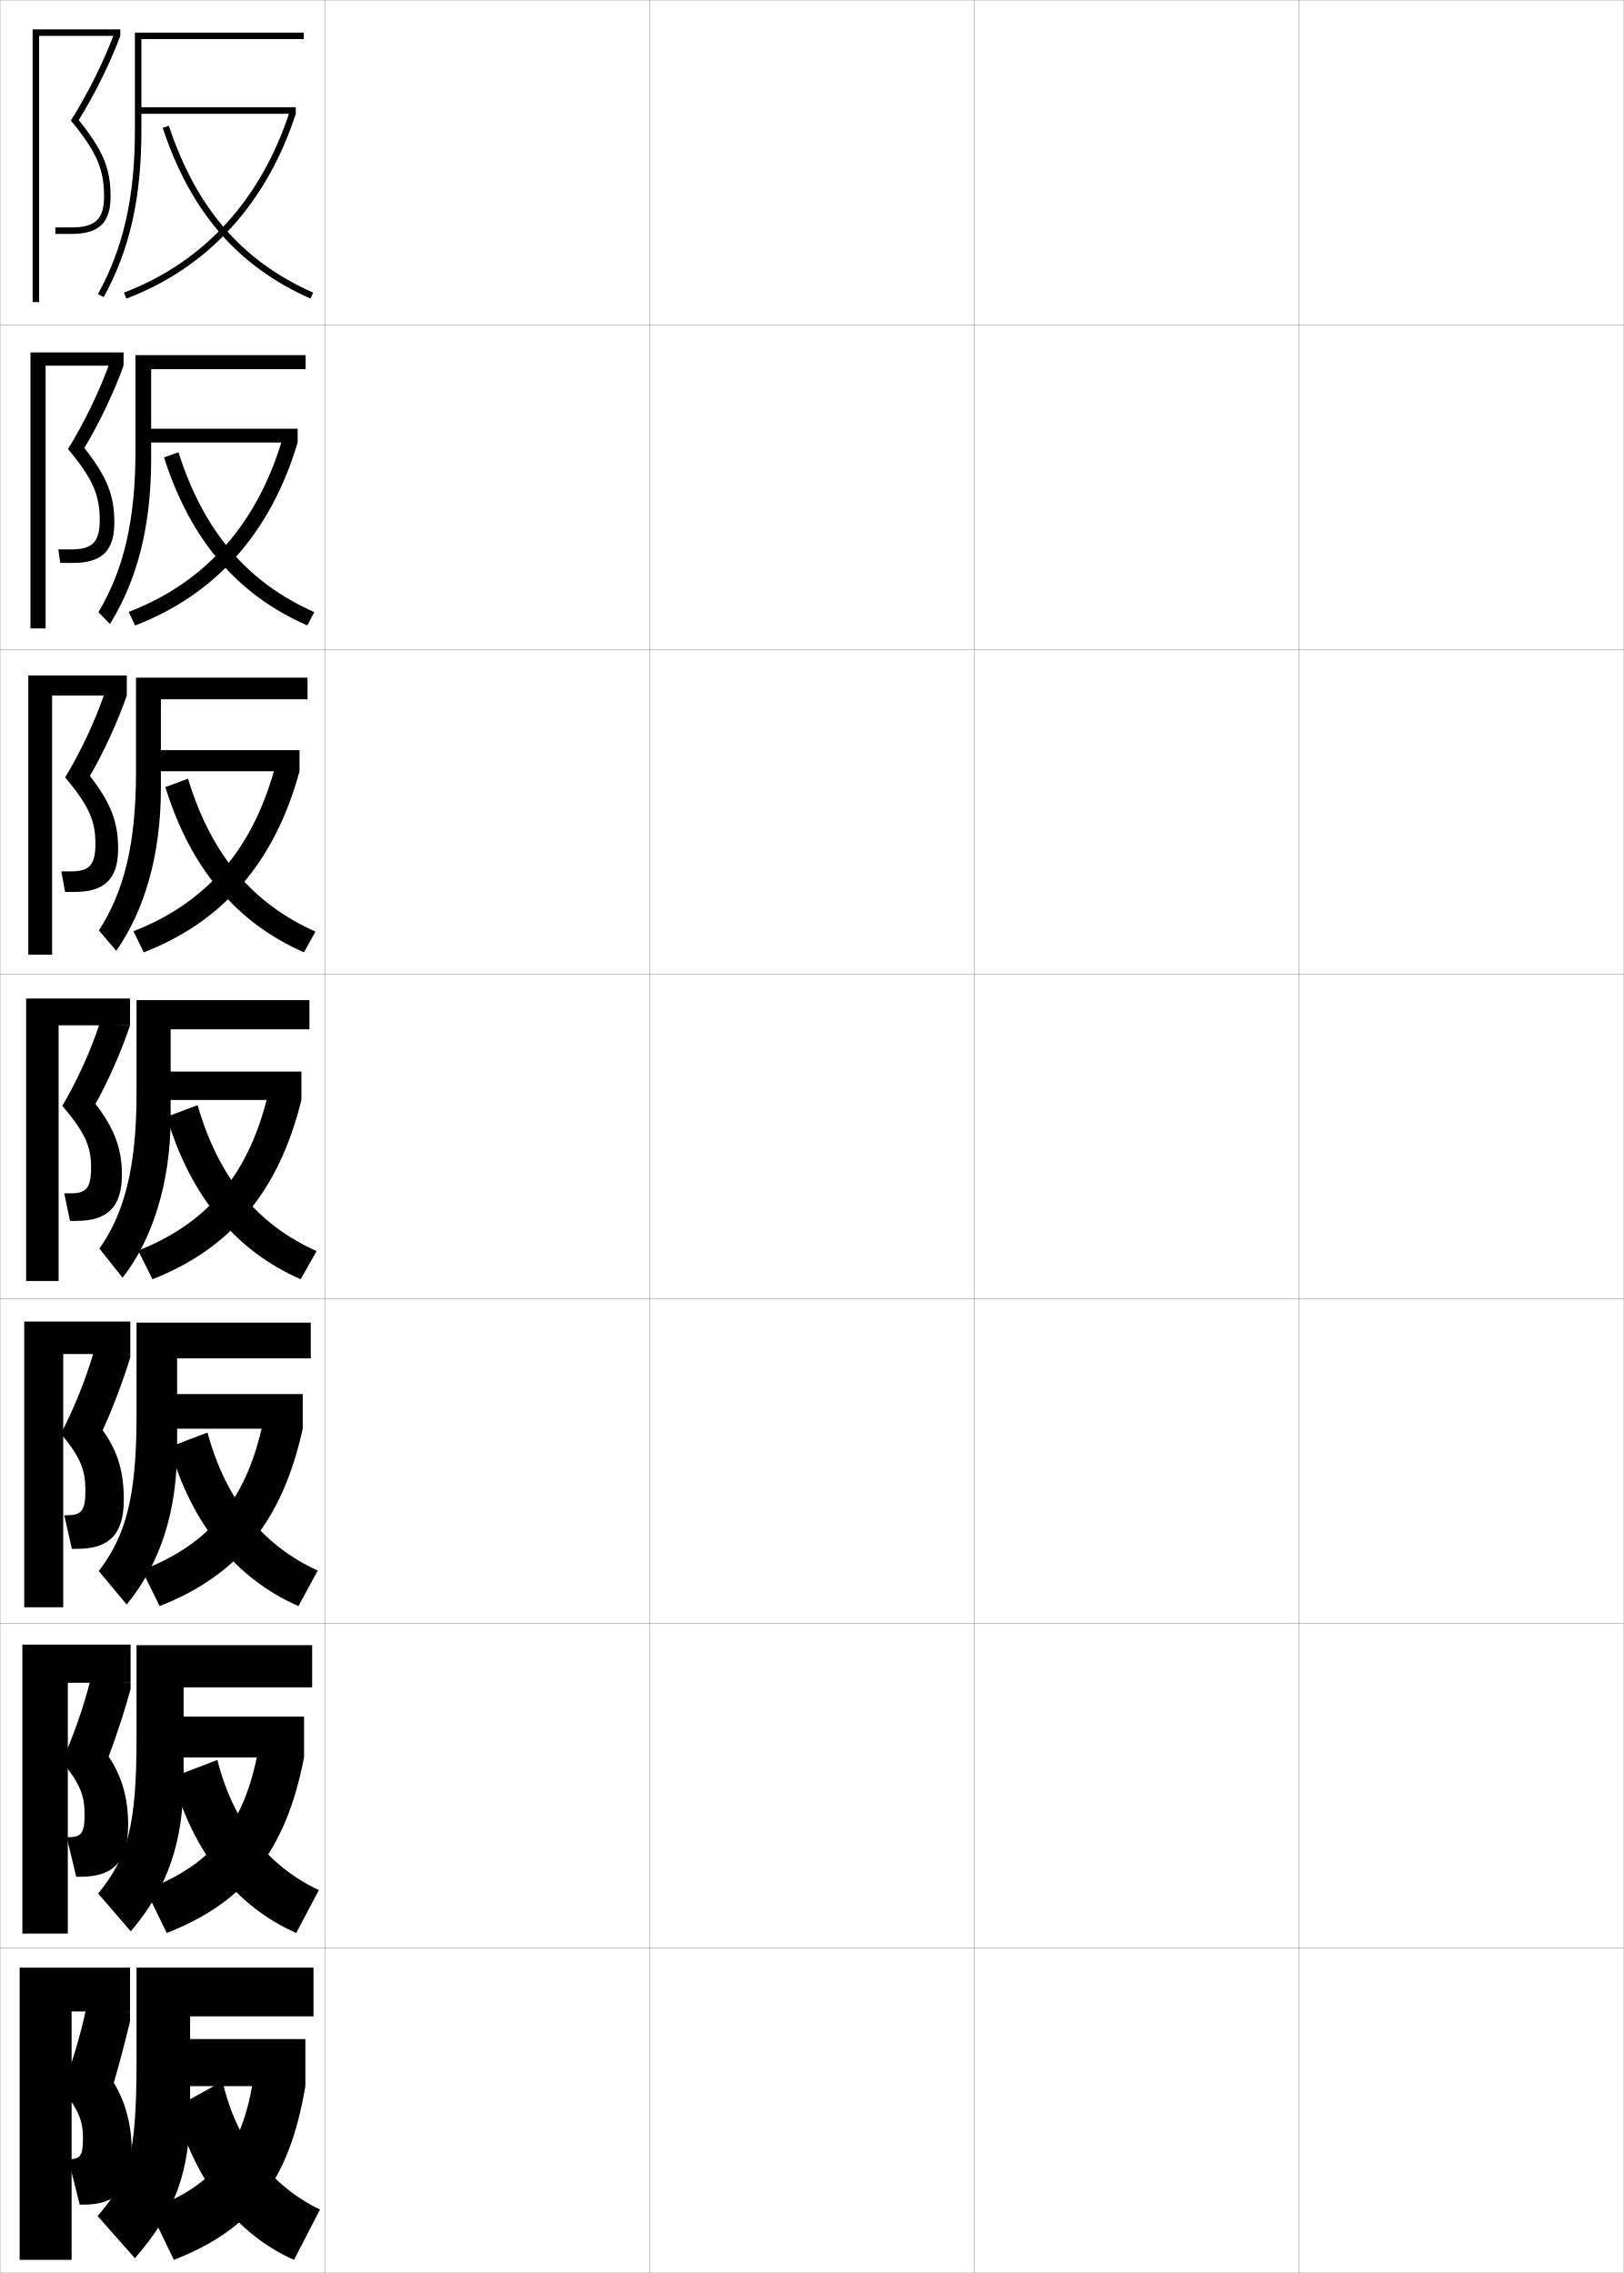
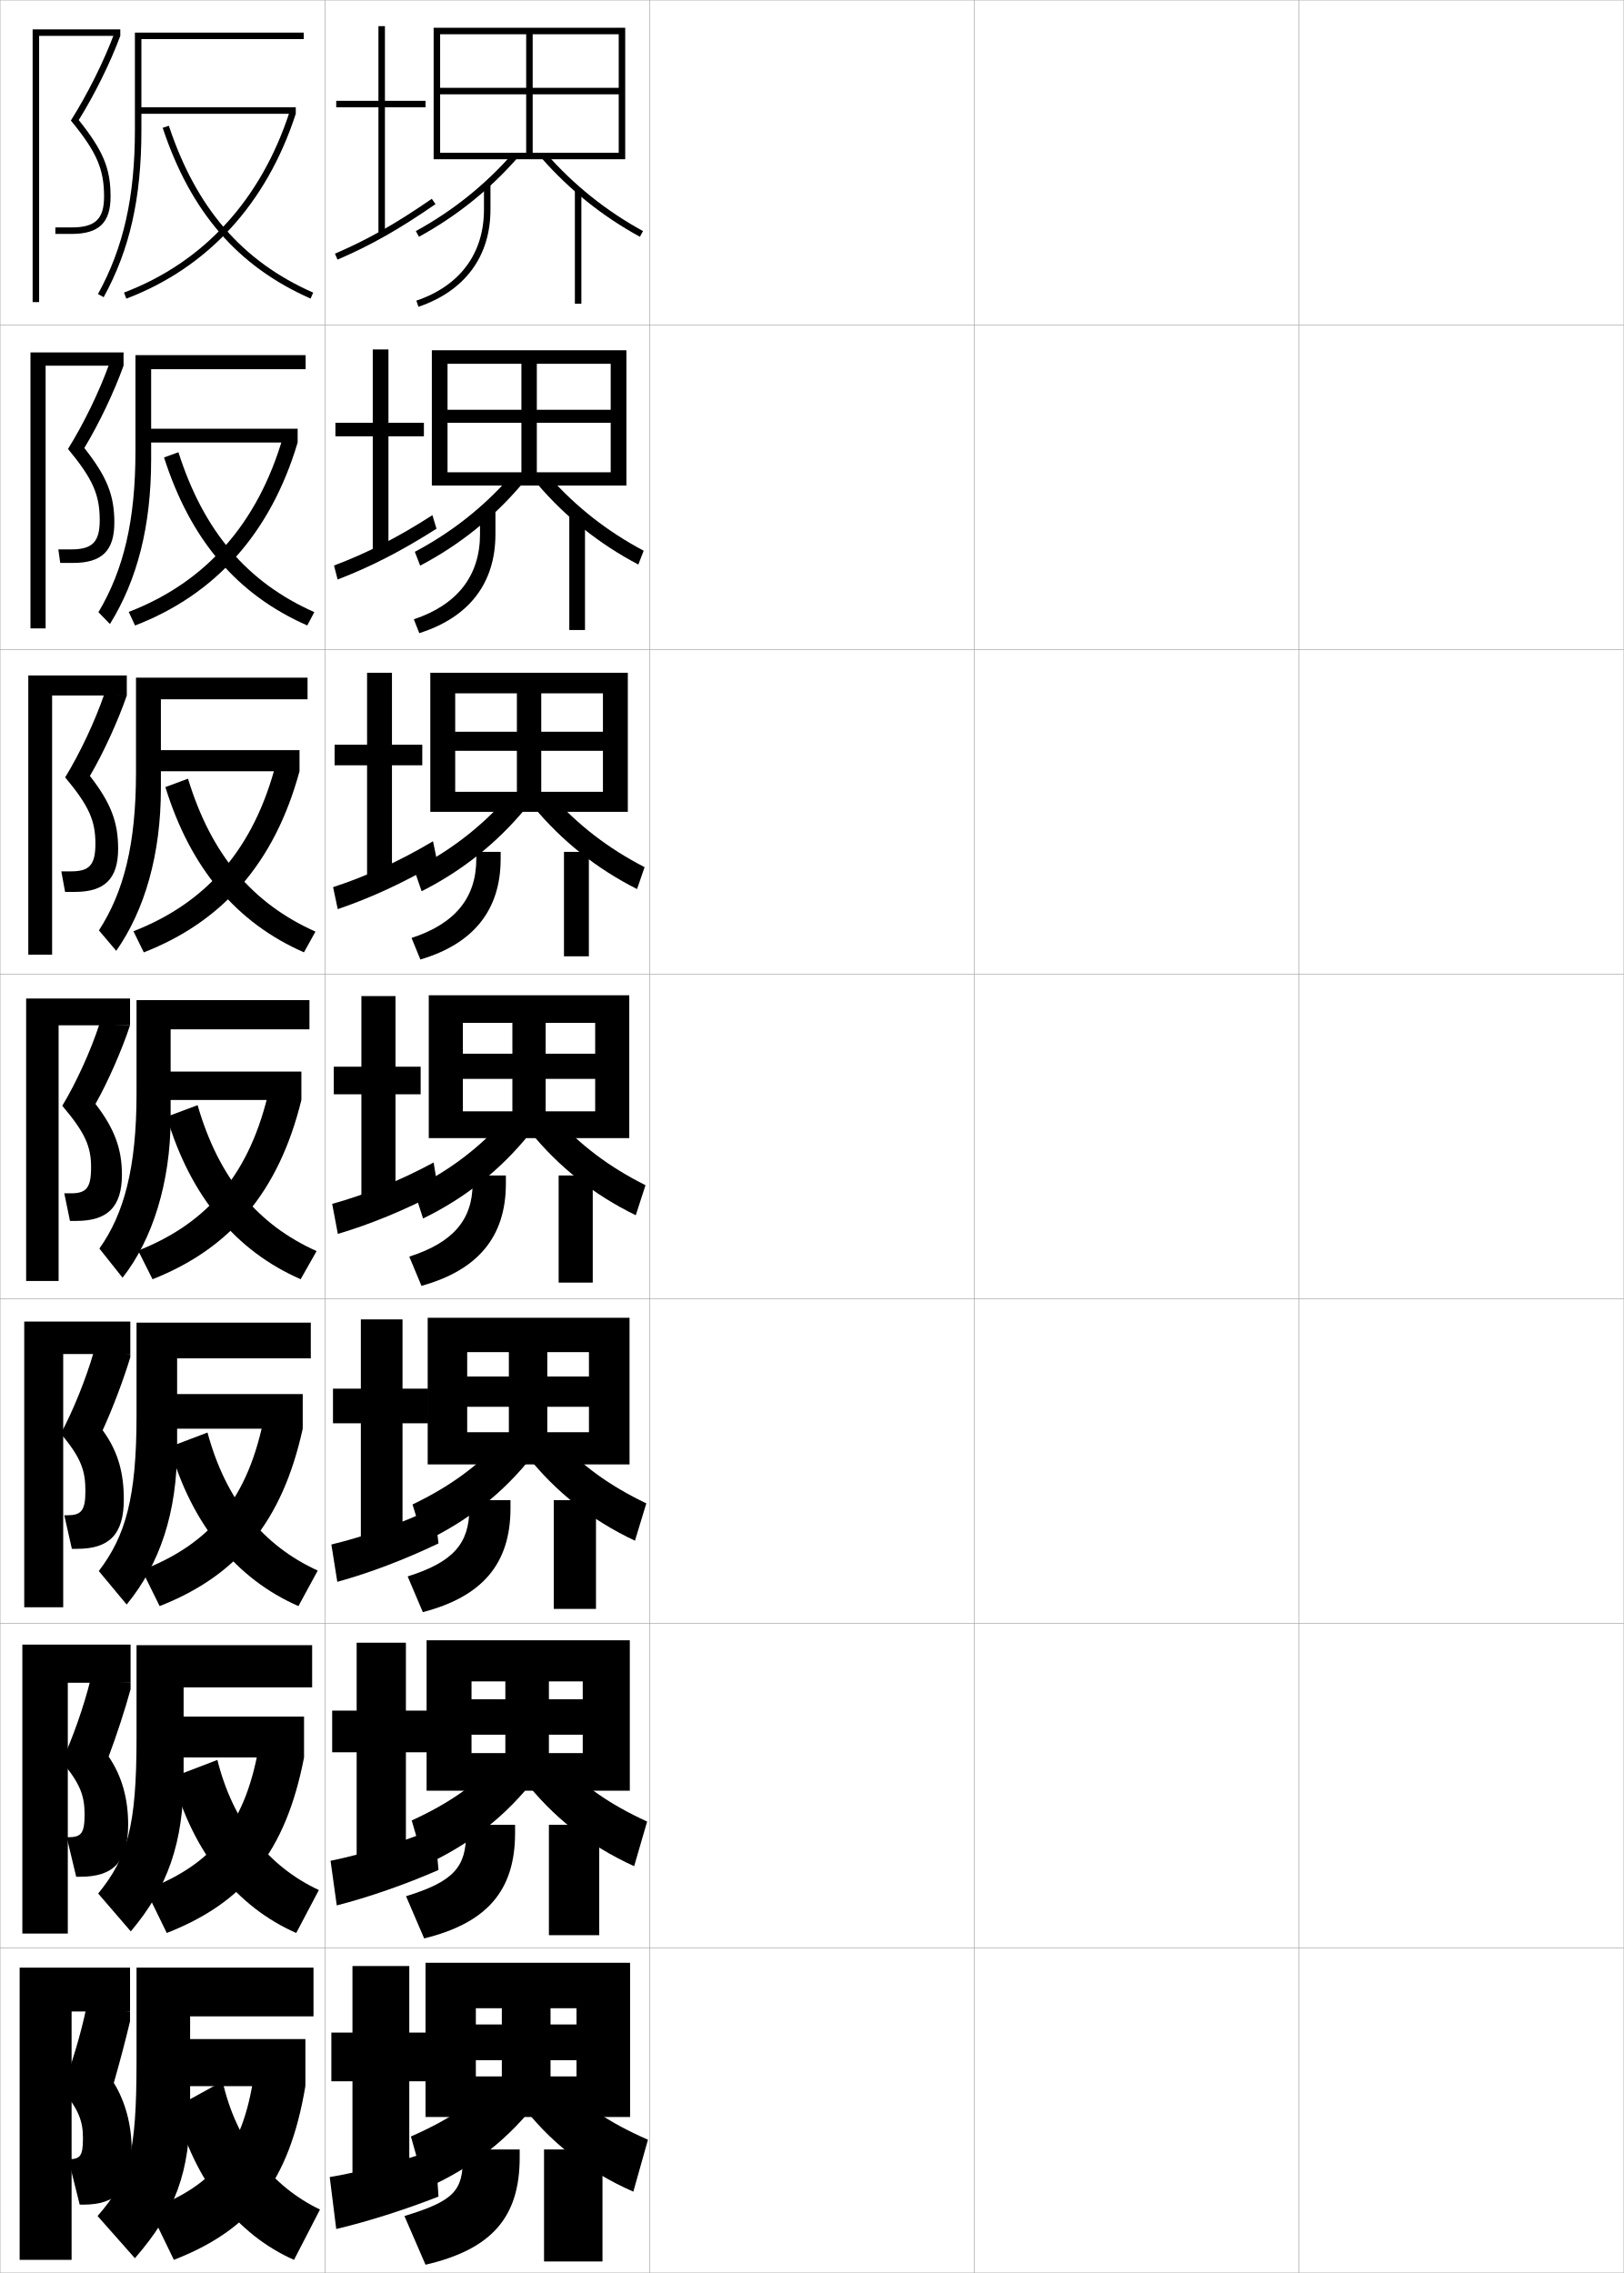
<svg xmlns="http://www.w3.org/2000/svg" width="500.1" height="700.1" viewBox="0 0 500.1 700.1" overflow="visible" enable-background="new 0 0 500.1 700.1" xml:space="preserve">
  <g id="glyphs">
    <g>
      <rect x="0.05" y="0.05" fill="none" stroke="#999999" stroke-width="0.1" width="100" height="100" />
      <rect x="0.05" y="100.05" fill="none" stroke="#999999" stroke-width="0.1" width="100" height="100" />
      <rect x="0.05" y="200.05" fill="none" stroke="#999999" stroke-width="0.1" width="100" height="100" />
      <rect x="0.05" y="300.05" fill="none" stroke="#999999" stroke-width="0.1" width="100" height="100" />
      <rect x="0.05" y="400.05" fill="none" stroke="#999999" stroke-width="0.1" width="100" height="100" />
      <rect x="0.05" y="500.05" fill="none" stroke="#999999" stroke-width="0.1" width="100" height="100" />
      <rect x="0.05" y="600.05" fill="none" stroke="#999999" stroke-width="0.1" width="100" height="100" />
      <rect x="100.05" y="0.05" fill="none" stroke="#999999" stroke-width="0.1" width="100" height="100" />
      <rect x="100.05" y="100.05" fill="none" stroke="#999999" stroke-width="0.1" width="100" height="100" />
      <rect x="100.05" y="200.05" fill="none" stroke="#999999" stroke-width="0.1" width="100" height="100" />
      <rect x="100.05" y="300.05" fill="none" stroke="#999999" stroke-width="0.1" width="100" height="100" />
      <rect x="100.05" y="400.05" fill="none" stroke="#999999" stroke-width="0.1" width="100" height="100" />
      <rect x="100.05" y="500.05" fill="none" stroke="#999999" stroke-width="0.1" width="100" height="100" />
      <rect x="100.05" y="600.05" fill="none" stroke="#999999" stroke-width="0.1" width="100" height="100" />
      <rect x="200.05" y="0.05" fill="none" stroke="#999999" stroke-width="0.1" width="100" height="100" />
      <rect x="200.05" y="100.05" fill="none" stroke="#999999" stroke-width="0.1" width="100" height="100" />
      <rect x="200.05" y="200.05" fill="none" stroke="#999999" stroke-width="0.1" width="100" height="100" />
      <rect x="200.05" y="300.05" fill="none" stroke="#999999" stroke-width="0.1" width="100" height="100" />
      <rect x="200.05" y="400.05" fill="none" stroke="#999999" stroke-width="0.1" width="100" height="100" />
      <rect x="200.05" y="500.05" fill="none" stroke="#999999" stroke-width="0.1" width="100" height="100" />
      <rect x="200.05" y="600.05" fill="none" stroke="#999999" stroke-width="0.1" width="100" height="100" />
      <rect x="300.05" y="0.05" fill="none" stroke="#999999" stroke-width="0.1" width="100" height="100" />
      <rect x="300.05" y="100.05" fill="none" stroke="#999999" stroke-width="0.1" width="100" height="100" />
      <rect x="300.05" y="200.05" fill="none" stroke="#999999" stroke-width="0.1" width="100" height="100" />
      <rect x="300.05" y="300.05" fill="none" stroke="#999999" stroke-width="0.1" width="100" height="100" />
      <rect x="300.05" y="400.05" fill="none" stroke="#999999" stroke-width="0.1" width="100" height="100" />
      <rect x="300.05" y="500.05" fill="none" stroke="#999999" stroke-width="0.1" width="100" height="100" />
      <rect x="300.05" y="600.05" fill="none" stroke="#999999" stroke-width="0.1" width="100" height="100" />
      <rect x="400.05" y="0.05" fill="none" stroke="#999999" stroke-width="0.1" width="100" height="100" />
      <rect x="400.05" y="100.05" fill="none" stroke="#999999" stroke-width="0.1" width="100" height="100" />
      <rect x="400.05" y="200.05" fill="none" stroke="#999999" stroke-width="0.1" width="100" height="100" />
      <rect x="400.05" y="300.05" fill="none" stroke="#999999" stroke-width="0.1" width="100" height="100" />
      <rect x="400.05" y="400.05" fill="none" stroke="#999999" stroke-width="0.1" width="100" height="100" />
      <rect x="400.05" y="500.05" fill="none" stroke="#999999" stroke-width="0.1" width="100" height="100" />
      <rect x="400.05" y="600.05" fill="none" stroke="#999999" stroke-width="0.1" width="100" height="100" />
    </g>
    <g>
      <g>
        <polygon points="12.05,11.05 37.05,11.05 37.05,9.05 10.05,9.05        10.05,93.05 12.05,93.05 " />
        <path d="M32.05,60.55c0,6.925-2.711,9.5-10,9.5h-5v2h5c8.411,0,12-3.439,12-11.5       c0-8.678-2.237-14.074-9.795-23.576c4.908-7.907,9.67-17.53,12.795-25.924l0,0       l-1.875-0.697c-3.248,8.676-8.24,18.683-13.351,26.769       C29.757,46.787,32.05,52.042,32.05,60.55z" />
      </g>
      <g>
        <polygon points="14.049,112.633 38.05,112.633 38.05,108.549 9.383,108.549        9.383,193.55 14.049,193.55 " />
        <path d="M30.716,160.216c0,6.774-2.319,9-8.75,9h-4l0.583,4.167h4       c8.76,0,12.667-3.699,12.667-12.417c0-8.419-2.248-14.105-9.247-22.98       c4.558-7.537,9.179-17.265,12.08-25.353l0,0l-4.396-0.581       c-3.041,8.494-7.89,18.5-12.709,26.224       C28.597,147.517,30.716,152.411,30.716,160.216z" />
      </g>
      <g>
        <polygon points="16.05,214.217 39.05,214.217 39.05,208.05 8.717,208.05        8.717,294.05 16.05,294.05 " />
        <path d="M29.383,259.883c0,6.625-1.927,8.5-7.5,8.5h-3l1.167,6.333h3       c9.11,0,13.333-3.958,13.333-13.333c0-8.161-2.258-14.135-8.697-22.384       c4.207-7.167,8.687-17.001,11.364-24.782l0,0l-6.917-0.465       c-2.833,8.311-7.54,18.318-12.067,25.679       C27.437,248.248,29.383,252.779,29.383,259.883z" />
      </g>
      <g>
        <polygon points="18.05,315.8 40.05,315.8 40.05,307.55 8.05,307.55        8.05,394.55 18.05,394.55 " />
        <path d="M28.05,359.55c0,6.475-1.535,8-6.25,8h-2l1.75,8.5h2c9.459,0,14-4.218,14-14.25       c0-7.902-2.268-14.166-8.148-21.788c3.856-6.797,8.195-16.736,10.648-24.212l0,0       l-9.438-0.349c-2.625,8.129-7.189,18.136-11.426,25.134       C26.277,348.979,28.05,353.147,28.05,359.55z" />
      </g>
    </g>
    <g>
      <g>
        <polygon points="19.466,417.05 40.133,417.05 40.133,407.05 7.466,407.05        7.466,495.05 19.466,495.05 " />
        <path d="M26.3,459.216c0,6.164-1.295,7.5-5.667,7.5h-0.833l2.333,10.334h1.667       c9.75,0,14.333-4.377,14.333-15.167c0-7.96-1.628-14.676-6.516-21.358       c3.082-6.679,6.457-15.681,8.516-22.475v-1l-11.292-0.566       c-2.283,8.018-6.345,18.103-10.117,25.09       C25.159,449.197,26.3,453.186,26.3,459.216z" />
      </g>
      <g>
        <polygon points="20.883,518.3 40.217,518.3 40.217,506.55 6.883,506.55        6.883,595.55 20.883,595.55 " />
        <path d="M26.05,558.883c0,5.853-1.056,7-5.083,7h-0.417l2.917,12.167h1.333       c10.042,0,14.667-4.535,14.667-16.084c0-7.695-1.781-14.73-6.008-20.929       c2.454-6.522,5.094-14.625,6.758-20.737v-2l-12.396-0.783       c-1.94,7.904-5.499,18.069-8.809,25.045       C24.791,549.416,26.05,553.225,26.05,558.883z" />
      </g>
      <g>
        <polygon points="22.05,619.55 40.05,619.55 40.05,606.05 6.05,606.05        6.05,696.05 22.05,696.05 " />
        <path d="M35.05,641.55c1.825-6.366,3.73-13.569,5-19v-3l-13.5-1       c-1.598,7.792-4.654,18.036-7.5,25c5.123,6.085,6.5,9.714,6.5,15       c0,5.542-0.816,6.5-4.5,6.5l0,0l3.5,14h1c10.333,0,15-4.694,15-17       C40.55,654.617,38.617,647.265,35.05,641.55z" />
      </g>
    </g>
    <g>
      <path d="M41.55,40.05c0,20.631-3.509,36.212-11.376,50.519l1.752,0.963      c8.039-14.617,11.624-30.495,11.624-51.481v-28h50v-2h-52V40.05z" />
      <rect x="42.55" y="33.05" width="48.541" height="2" />
      <path d="M38.194,90.115l0.711,1.869c25.146-9.573,43.191-29.26,52.186-56.935      l-1.902-0.618C80.388,61.511,62.754,80.766,38.194,90.115z" />
      <path d="M50.101,39.365c8.629,25.959,23.101,42.673,45.545,52.599l0.809-1.828      c-21.891-9.683-36.018-26.016-44.455-51.401L50.101,39.365z" />
    </g>
    <g>
      <g>
        <path d="M41.716,138.966c0,21.423-3.642,36.533-11.397,49.601l3.545,3.633       c8.404-13.598,12.686-30.083,12.686-50.734v-27.75h47.583v-4.333H41.716V138.966       z" />
        <rect x="45.216" y="132.049" width="46.451" height="4.25" />
        <path d="M39.646,188.473l1.95,4.188c24.75-9.54,41.75-28.456,50.071-56.362       l-4.558-1.563C79.297,161.477,63.206,179.396,39.646,188.473z" />
        <path d="M50.517,140.896c8.182,25.509,22.532,42.246,44.112,51.749l2.174-4.107       c-20.621-9.161-34.05-24.797-41.853-49.251L50.517,140.896z" />
      </g>
      <g>
        <path d="M41.883,237.883c0,22.214-3.775,36.853-11.419,48.682l5.338,6.303       c8.77-12.578,13.748-29.67,13.748-49.985v-27.5h45.167v-6.667H41.883V237.883z" />
        <rect x="47.883" y="231.05" width="44.361" height="6.5" />
        <path d="M41.098,286.831l3.189,6.508c24.353-9.507,40.307-27.651,47.957-55.789       l-7.213-2.508C78.207,261.443,63.658,278.027,41.098,286.831z" />
        <path d="M50.934,242.427c7.733,25.06,21.963,41.819,42.68,50.899l3.539-6.385       c-19.352-8.64-32.082-23.579-39.25-47.102L50.934,242.427z" />
      </g>
      <g>
        <path d="M95.3,308.05h-53.25v28.75c0,23.006-3.908,37.173-11.44,47.764l7.131,8.973       c9.135-11.558,14.81-29.257,14.81-49.236v-27.25h42.75V308.05z" />
        <rect x="50.55" y="330.05" width="42.271" height="8.75" />
        <path d="M82.952,335.348c-5.836,26.062-18.842,41.311-40.402,49.842l4.428,8.827       c23.957-9.474,38.865-26.847,45.843-55.217L82.952,335.348z" />
        <path d="M51.351,343.958c7.285,24.61,21.394,41.393,41.247,50.049l4.904-8.664       c-18.083-8.118-30.114-22.36-36.647-44.951L51.351,343.958z" />
      </g>
      <g>
        <path d="M39.01,494.208c10.238-12.502,15.54-28.277,15.54-48.492v-27.332h41.167       v-11H42.05v28.666c0,25.197-3.382,37.053-11.627,47.842L39.01,494.208z" />
        <rect x="52.383" y="429.384" width="40.847" height="10.666" />
        <path d="M81.485,435.749c-4.938,25.801-16.616,39.672-37.768,47.895l5.451,11.051       c23.883-9.402,37.739-25.842,44.062-54.645L81.485,435.749z" />
        <path d="M52.25,445.655c6.737,23.943,20.641,40.715,39.665,49.033l5.937-10.943       c-16.73-7.65-28.271-21.539-33.949-42.515L52.25,445.655z" />
      </g>
      <g>
        <path d="M40.28,594.879c11.342-13.446,16.27-27.298,16.27-47.746v-27.416h39.583       v-13H42.05v28.583c0,27.39-2.855,36.932-11.813,47.921L40.28,594.879z" />
        <rect x="54.217" y="528.717" width="39.423" height="12.583" />
        <path d="M80.018,536.149c-4.041,25.539-14.39,38.035-35.134,45.947l6.476,13.275       c23.808-9.332,36.613-24.838,42.281-54.072L80.018,536.149z" />
        <path d="M53.15,547.353c6.188,23.275,19.887,40.036,38.083,48.017l6.968-13.222       c-15.377-7.182-26.429-20.719-31.25-40.078L53.15,547.353z" />
      </g>
    </g>
    <g>
      <path d="M41.55,695.55c12.445-14.39,17-26.317,17-47v-27.5h38v-15h-54.5v28.5      c0,29.581-2.328,36.812-12,48L41.55,695.55z" />
      <rect x="56.05" y="628.05" width="38" height="14.5" />
      <path d="M78.55,636.55c-3.143,25.277-12.163,36.398-32.5,44l7.5,15.5      c23.732-9.261,35.486-23.833,40.5-53.5L78.55,636.55z" />
      <path d="M68.55,641.05l-14.5,8c5.639,22.608,19.133,39.358,36.5,47l8-15.5      C83.812,673.504,72.738,659.689,68.55,641.05z" />
    </g>
+     <g>
+       <polygon points="131.05,31.05 118.55,31.05 118.55,8.05 116.55,8.05       116.55,31.05 103.55,31.05 103.55,33.05 116.55,33.05 116.55,72.05       118.55,72.05 118.55,33.05 131.05,33.05 " />
+       <path d="M103.154,78.132l0.791,1.836c10.3-4.436,19.042-9.389,30.174-17.096      l-1.139-1.645C121.965,68.854,113.323,73.752,103.154,78.132z" />
+     </g>
+     <g>
+       <polygon points="119.633,107.633 114.8,107.633 114.8,130.216 103.299,130.216       103.299,134.383 114.8,134.383 114.8,169.716 119.633,169.716 119.633,134.383       130.549,134.383 130.549,130.216 119.633,130.216 " />
+       <path d="M102.869,174.188l1.11,4.308c10.213-3.945,19.49-8.676,30.45-15.647      l-1.259-4.18C122.471,165.573,113,170.354,102.869,174.188z" />
+     </g>
+     <g>
+       <polygon points="120.716,207.217 113.05,207.217 113.05,229.383 103.05,229.383       103.05,235.716 113.05,235.716 113.05,270.383 120.716,270.383 120.716,235.716       130.05,235.716 130.05,229.383 120.716,229.383 " />
+       <path d="M102.584,273.244l1.431,6.779c10.126-3.454,19.938-7.963,30.725-14.199      l-1.38-6.715C122.979,265.291,112.678,269.957,102.584,273.244z" />
+     </g>
+     <g>
+       <polygon points="121.8,306.8 111.3,306.8 111.3,328.55 102.8,328.55       102.8,337.05 111.3,337.05 111.3,369.55 121.8,369.55 121.8,337.05       129.55,337.05 129.55,328.55 121.8,328.55 " />
+       <path d="M102.3,370.8l1.75,9.25c10.039-2.963,20.386-7.251,31-12.75l-1.5-9.25      C123.485,363.51,112.355,368.059,102.3,370.8z" />
+     </g>
+     <g>
+       <polygon points="123.966,406.383 111.133,406.383 111.133,427.716 102.549,427.716       102.549,438.383 111.133,438.383 111.133,476.05 123.966,476.05 123.966,438.383       131.883,438.383 131.883,427.716 123.966,427.716 " />
+       <path d="M102.05,475.716l1.833,11.501c9.913-2.736,20.725-6.837,31.167-11.834      l-1.333-11C123.968,469.121,112.018,473.346,102.05,475.716z" />
+     </g>
+     <g>
+       <polygon points="125.008,505.966 109.841,505.966 109.841,526.883 102.3,526.883       102.3,539.716 109.841,539.716 109.841,575.05 125.008,575.05 125.008,539.716       131.966,539.716 131.966,526.883 125.008,526.883 " />
+       <path d="M101.8,573.133l1.917,13.751c9.787-2.509,21.065-6.422,31.333-10.918      l-1.167-12.75C124.452,567.232,111.681,571.134,101.8,573.133z" />
+     </g>
+     <g>
+       <polygon points="126.05,605.55 108.55,605.55 108.55,626.05 102.05,626.05       102.05,641.05 108.55,641.05 108.55,674.05 126.05,674.05 126.05,641.05       132.05,641.05 132.05,626.05 126.05,626.05 " />
+       <path d="M134.05,662.05c-9.114,3.294-22.706,6.871-32.5,8.5l2,16      c9.661-2.28,21.404-6.007,31.5-10L134.05,662.05z" />
+     </g>
+     <g>
+       <polygon points="135.55,47.05 135.55,49.05 192.55,49.05 192.55,8.55       133.55,8.55 133.55,49.05 135.55,49.05 135.55,10.55 190.55,10.55       190.55,27.05 135.55,27.05 135.55,29.05 190.55,29.05 190.55,47.05       164.05,47.05 164.05,10.55 162.05,10.55 162.05,47.05 " />
+       <path d="M128.069,71.173l0.961,1.754c11.479-6.278,21.663-14.426,30.271-24.217      l-1.502-1.32C149.346,57.004,139.344,65.006,128.069,71.173z" />
+       <path d="M166.799,48.71c8.607,9.791,18.792,17.938,30.271,24.217l0.961-1.754      c-11.274-6.167-21.276-14.169-29.729-23.783L166.799,48.71z" />
+       <path d="M149.05,56.55v8c0,13.523-7.395,23.486-20.822,28.053l0.645,1.895      c14.301-4.864,22.178-15.5,22.178-29.947v-8H149.05z" />
+       <rect x="177.05" y="58.55" width="2" height="35" />
+     </g>
+     <g>
+       <polygon points="137.83,145.466 137.83,149.549 192.914,149.549 192.914,107.883       132.997,107.883 132.997,149.549 137.83,149.549 137.83,112.049 188.08,112.049       188.08,126.216 137.83,126.216 137.83,130.216 188.08,130.216 188.08,145.466       165.33,145.466 165.33,112.049 160.58,112.049 160.58,145.466 " />
+       <path d="M127.76,169.965l1.641,4.252c11.976-6.294,22.357-14.585,31.059-24.764      l-3.614-2.308C148.61,156.417,139.053,163.959,127.76,169.965z" />
+       <path d="M169.148,146.812c8.233,9.272,17.792,16.813,29.086,22.819l-1.641,4.252      c-11.976-6.295-22.357-14.585-31.059-24.764L169.148,146.812z" />
+       <path d="M127.449,190.751l1.68,4.263c15.304-4.841,23.452-15.351,23.452-30.465      v-7.417h-4.75v7.417C147.83,177.303,140.862,186.277,127.449,190.751z" />
+       <rect x="175.33" y="158.466" width="4.833" height="35.583" />
+     </g>
+     <g>
+       <polygon points="140.19,243.883 140.19,250.05 193.356,250.05 193.356,207.216       132.523,207.216 132.523,250.05 140.19,250.05 140.19,213.55 185.69,213.55       185.69,225.383 140.19,225.383 140.19,231.258 185.69,231.258 185.69,243.883       166.69,243.883 166.69,213.55 159.19,213.55 159.19,243.883 " />
+       <path d="M127.53,267.758l2.32,6.751c12.473-6.311,23.05-14.744,31.847-25.312      l-5.725-3.295C147.953,254.829,138.841,261.912,127.53,267.758z" />
+       <path d="M170.074,245.235c8.015,8.931,17.131,16.01,28.442,21.855l-2.32,6.751      c-12.473-6.311-23.05-14.744-31.847-25.311L170.074,245.235z" />
+       <path d="M126.749,288.9l2.715,6.632c16.308-4.818,24.726-15.201,24.726-30.982      v-2.167h-7.5v2.167C146.69,276.533,140.148,284.518,126.749,288.9z" />
+       <rect x="173.69" y="262.383" width="7.667" height="32.167" />
+     </g>
+     <g>
+       <g>
+         <polygon points="142.55,342.3 142.55,350.55 193.8,350.55 193.8,306.55        132.05,306.55 132.05,350.55 142.55,350.55 142.55,315.05 183.3,315.05        183.3,324.55 142.55,324.55 142.55,332.3 183.3,332.3 183.3,342.3        168.05,342.3 168.05,315.05 157.8,315.05 157.8,342.3 " />
+         <path d="M127.3,366.05l3,9.25c12.971-6.327,23.744-14.903,32.635-25.858       l-7.837-4.283C147.297,353.742,138.63,360.365,127.3,366.05z" />
+         <path d="M171.001,344.158c7.795,8.59,16.469,15.207,27.799,20.892l-3,9.25       c-12.971-6.327-23.744-14.903-32.635-25.858L171.001,344.158z" />
+         <path d="M126.05,387.05l3.75,9c17.312-4.795,26-15.051,26-31.5v-2.5h-10.25v2.5       C145.55,375.763,139.435,382.758,126.05,387.05z" />
+         <rect x="172.05" y="362.05" width="10.5" height="33" />
+       </g>
+       <g>
+         <polygon points="143.883,441.134 143.883,451.05 193.883,451.05 193.883,405.884        131.717,405.884 131.717,451.05 143.883,451.05 143.883,416.466 181.383,416.466        181.383,423.966 143.883,423.966 143.883,433.3 181.383,433.3 181.383,441.134        168.55,441.134 168.55,416.466 156.717,416.466 156.717,441.134 " />
+         <path d="M127.05,463.384l3.5,11.5c13.468-6.344,24.438-15.062,33.423-26.406l-9.391-5.021       C146.893,451.696,138.553,457.86,127.05,463.384z" />
+         <path d="M171.518,443.122c7.681,8.248,16.029,14.404,27.532,19.928l-3.5,11.5       c-13.468-6.344-24.438-15.062-33.423-26.406L171.518,443.122z" />
+         <path d="M125.55,485.55l4.667,11c18.315-4.771,27-14.883,27-32v-2.5h-12.667v2.5       C144.55,475.417,139.604,481.13,125.55,485.55z" />
+         <rect x="170.55" y="462.05" width="13" height="33.5" />
+       </g>
+       <g>
+         <polygon points="145.216,539.967 145.216,551.55 193.967,551.55 193.967,505.217        131.383,505.217 131.383,551.55 145.216,551.55 145.216,517.883 179.467,517.883        179.467,523.383 145.216,523.383 145.216,534.3 179.467,534.3 179.467,539.967        169.05,539.967 169.05,517.883 155.633,517.883 155.633,539.967 " />
+         <path d="M126.8,560.717l4,13.75c13.965-6.36,25.132-15.222,34.211-26.953       l-10.945-5.761C146.488,549.649,138.475,555.354,126.8,560.717z" />
+         <path d="M172.034,542.086c7.566,7.907,15.591,13.602,27.266,18.964l-4,13.75       c-13.965-6.359-25.132-15.222-34.211-26.953L172.034,542.086z" />
+         <path d="M125.05,584.05l5.583,13c19.319-4.749,28-14.716,28-32.5v-2.5h-15.083v2.5       C143.55,575.07,139.772,579.503,125.05,584.05z" />
+         <rect x="169.05" y="562.05" width="15.5" height="34" />
+       </g>
+     </g>
+     <g>
+       <polygon points="146.55,639.55 146.55,652.05 194.05,652.05 194.05,604.55       131.05,604.55 131.05,652.05 146.55,652.05 146.55,618.55 177.55,618.55       177.55,623.55 146.55,623.55 146.55,634.55 177.55,634.55 177.55,639.55       169.55,639.55 169.55,618.55 154.55,618.55 154.55,639.55 " />
+       <path d="M153.55,640.05c-7.466,7.554-15.152,12.799-27,18l4.5,16      c14.463-6.376,25.826-15.38,35-27.5L153.55,640.05z" />
+       <path d="M172.55,641.05c7.452,7.566,15.152,12.799,27,18l-4.5,16      c-14.463-6.376-25.826-15.381-35-27.5L172.55,641.05z" />
+       <path d="M124.55,682.55l6.5,15c20.323-4.726,29-14.548,29-33v-2.5h-17.5v2.5      C142.55,674.725,139.94,677.875,124.55,682.55z" />
+       <rect x="167.55" y="662.05" width="18" height="34.5" />
+     </g>
  </g>
</svg>
